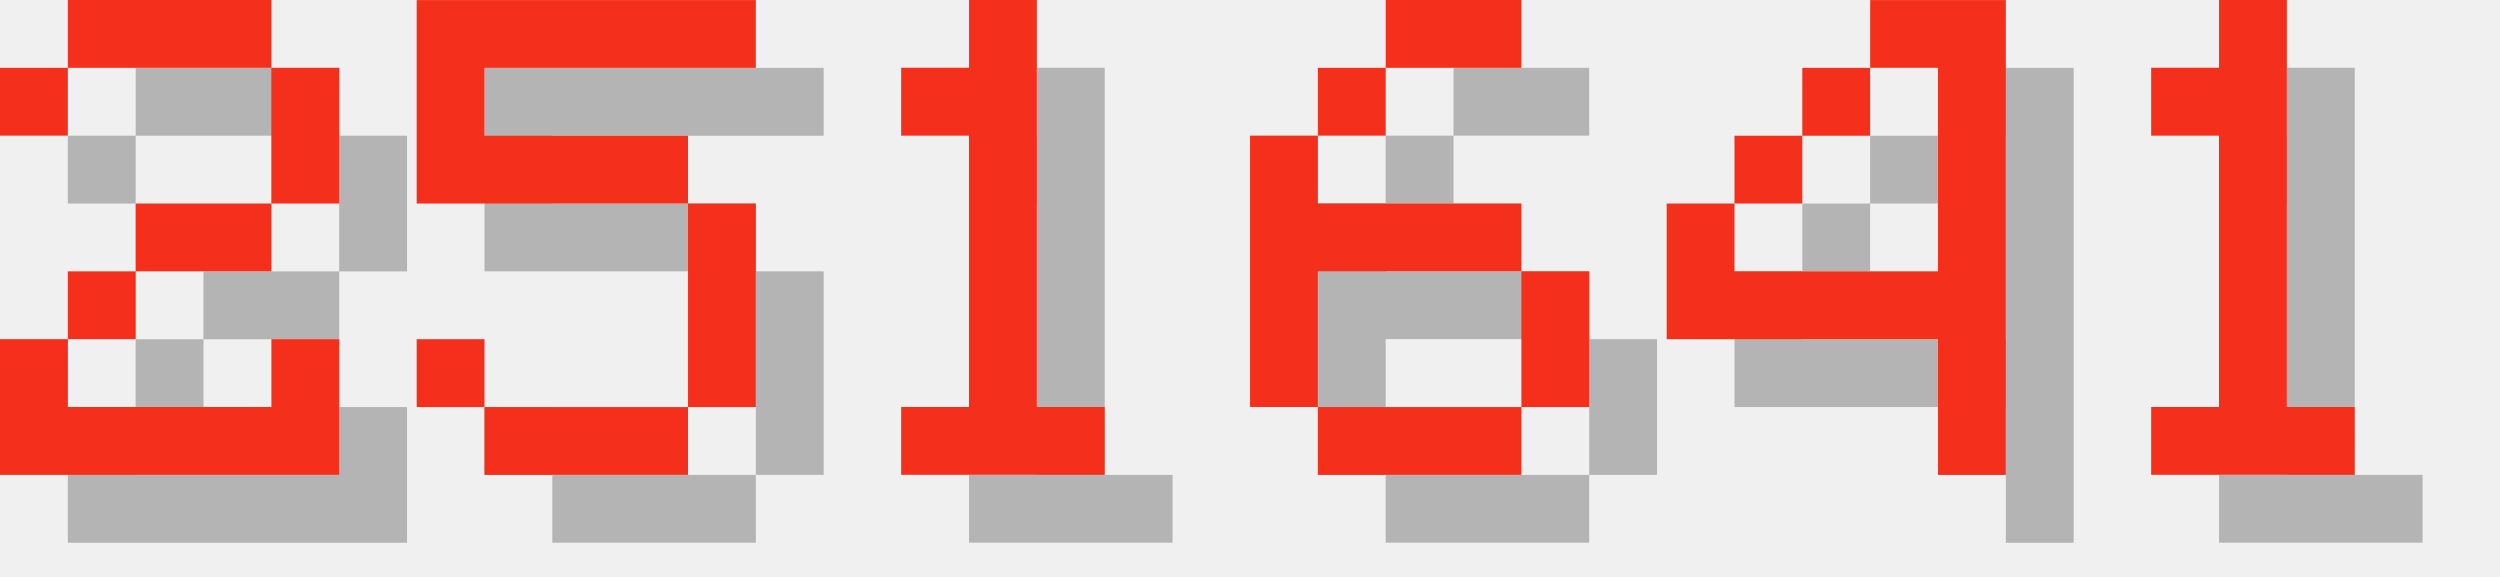
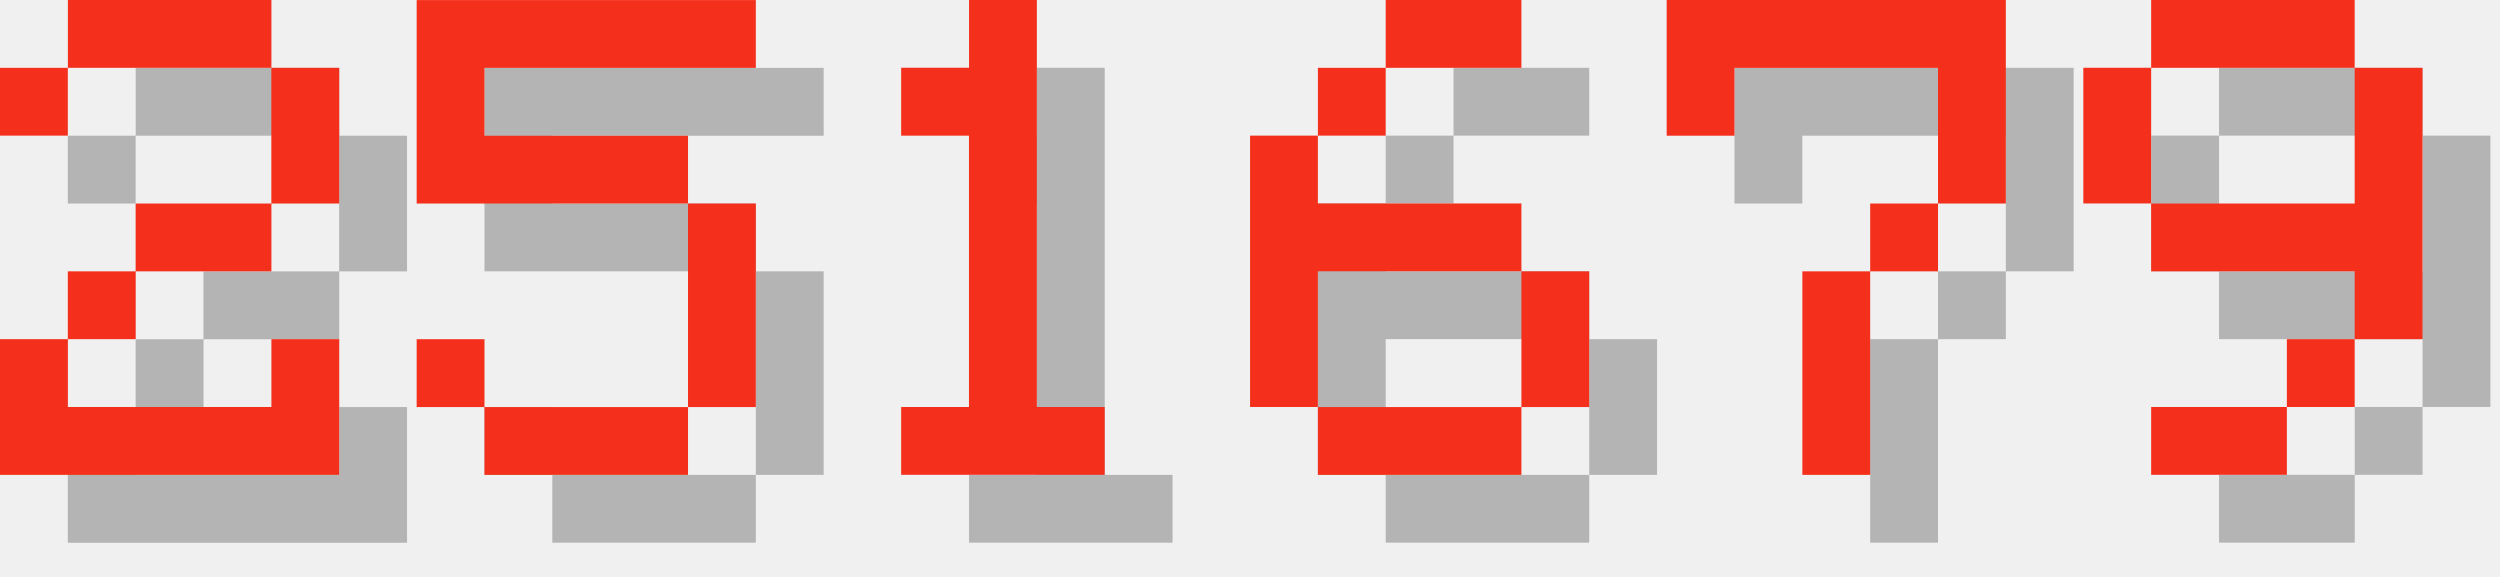
<svg xmlns="http://www.w3.org/2000/svg" version="1.1" width="156.0" height="36">
  <style>
        .text-foreground {
            fill: #F4301C;
        }
        .text-shadow {
            fill: #000000;
            fill-opacity: 0.25;
        }
    </style>
  <g class="digit" id="digit_2" transform="translate(0.0, 0), scale(4)">
    <path id="digit_2_shadow" class="text-shadow" d="m1.058 2.117v1.058h1.058v-1.058h3.175v2.117h-2.117v1.058h-1.058v1.058h-1.058v2.117h5.292v-2.117h-1.058v1.058h-3.175v-1.058h1.058v-1.058h2.117v-1.058h1.058v-2.117h-1.058v-1.058h-3.175v1.058h-1.058z" fill-opacity=".5" style="paint-order:stroke fill markers" />
    <path id="digit_2_fg" class="text-foreground" d="m0 1.058v1.058h1.058v-1.058h3.175v2.117h-2.117v1.058h-1.058v1.058h-1.058v2.117h5.292v-2.117h-1.058v1.058h-3.175v-1.058h1.058v-1.058h2.117v-1.058h1.058v-2.117h-1.058v-1.058h-3.175v1.058h-1.058z" fill="#fff" style="paint-order:stroke fill markers" />
  </g>
  <g class="digit" id="digit_5" transform="translate(26.0, 0), scale(4)">
    <path id="digit_5_shadow" class="text-shadow" d="m1.058 1.058v3.175h4.233v3.175h-3.175v-1.058h-1.058v1.058h1.058v1.058h3.175v-1.058h1.058v-3.175h-1.058v-1.058h-3.175v-1.058h4.233v-1.058h-5.292z" fill-opacity=".5" style="paint-order:stroke fill markers" />
    <path id="digit_5_fg" class="text-foreground" d="m0 0v3.175h4.233v3.175h-3.175v-1.058h-1.058v1.058h1.058v1.058h3.175v-1.058h1.058v-3.175h-1.058v-1.058h-3.175v-1.058h4.233v-1.058h-5.292z" fill="#fff" style="paint-order:stroke fill markers" />
  </g>
  <g class="digit" id="digit_1" transform="translate(52.0, 0), scale(4)">
    <path id="digit_1_shadow" class="text-shadow" d="m2.117 2.117v1.058h1.058v4.233h-1.058v1.058h3.175v-1.058h-1.058v-6.35h-1.058v1.058h-1.058z" fill-opacity=".5" style="paint-order:stroke fill markers" />
    <path id="digit_1_fg" class="text-foreground" d="m1.058 1.058v1.058h1.058v4.233h-1.058v1.058h3.175v-1.058h-1.058v-6.35h-1.058v1.058h-1.058z" fill="#fff" style="paint-order:stroke fill markers" />
  </g>
  <g class="digit" id="digit_6" transform="translate(78.0, 0), scale(4)">
    <path id="digit_6_shadow" class="text-shadow" d="m3.175 1.058v1.058h2.117v-1.058h-2.117zm0 1.058h-1.058v1.058h1.058v-1.058zm-1.058 1.058h-1.058v4.233h1.058v-2.117h3.175v-1.058h-3.175v-1.058zm3.175 2.117v2.117h1.058v-2.117h-1.058zm0 2.117h-3.175v1.058h3.175v-1.058z" fill-opacity=".5" style="paint-order:stroke fill markers" />
    <path id="digit_6_fg" class="text-foreground" d="m2.117 0v1.058h2.117v-1.058h-2.117zm0 1.058h-1.058v1.058h1.058v-1.058zm-1.058 1.058h-1.058v4.233h1.058v-2.117h3.175v-1.058h-3.175v-1.058zm3.175 2.117v2.117h1.058v-2.117h-1.058zm0 2.117h-3.175v1.058h3.175v-1.058z" fill="#fff" style="paint-order:stroke fill markers" />
  </g>
-   <g class="digit" id="digit_4" transform="translate(104.0, 0), scale(4)">
-     <path id="digit_4_shadow" class="text-shadow" d="m4.233 1.058v1.058h1.058v3.175h-3.175v-1.058h-1.058v2.117h4.233v2.117h1.058v-7.408h-2.117zm-2.117 3.175h1.058v-1.058h-1.058v1.058zm1.058-1.058h1.058v-1.058h-1.058v1.058z" fill-opacity=".5" style="paint-order:stroke fill markers" />
-     <path id="digit_4_fg" class="text-foreground" d="m3.175 0v1.058h1.058v3.175h-3.175v-1.058h-1.058v2.117h4.233v2.117h1.058v-7.408h-2.117zm-2.117 3.175h1.058v-1.058h-1.058v1.058zm1.058-1.058h1.058v-1.058h-1.058v1.058z" fill="#fff" style="paint-order:stroke fill markers" />
+   <g class="digit" id="digit_7" transform="translate(104.0, 0), scale(4)">
+     <path id="digit_7_shadow" class="text-shadow" d="m1.058 1.058 2e-6 2.117h1.058v-1.058h3.175v1.058l2e-7 1.058h-1.058v1.058h-1.058l4e-7 3.175 1.058 1e-7v-3.175h1.058v-1.058h1.058l5e-7 -1.058v-2.117z" fill-opacity=".5" style="paint-order:stroke fill markers" />
+     <path id="digit_7_fg" class="text-foreground" d="m0 0 2e-6 2.117h1.058v-1.058h3.175v1.058l2e-7 1.058h-1.058v1.058h-1.058l4e-7 3.175 1.058 1e-7v-3.175h1.058v-1.058h1.058l5e-7 -1.058v-2.117z" fill="#fff" style="paint-order:stroke fill markers" />
  </g>
-   <g class="digit" id="digit_1" transform="translate(130.0, 0), scale(4)">
-     <path id="digit_1_shadow" class="text-shadow" d="m2.117 2.117v1.058h1.058v4.233h-1.058v1.058h3.175v-1.058h-1.058v-6.35h-1.058v1.058h-1.058z" fill-opacity=".5" style="paint-order:stroke fill markers" />
-     <path id="digit_1_fg" class="text-foreground" d="m1.058 1.058v1.058h1.058v4.233h-1.058v1.058h3.175v-1.058h-1.058v-6.35h-1.058v1.058h-1.058z" fill="#fff" style="paint-order:stroke fill markers" />
+   <g class="digit" id="digit_9" transform="translate(130.0, 0), scale(4)">
+     <path id="digit_9_shadow" class="text-shadow" d="m2.117 1.058v1.058h3.175v-1.058h-3.175zm3.175 1.058v2.117h-3.175v1.058h3.175v1.058h1.058v-4.233h-1.058zm0 4.233h-1.058v1.058h1.058v-1.058zm-1.058 1.058h-2.117v1.058h2.117v-1.058zm-2.117-3.175v-2.117h-1.058v2.117h1.058z" fill-opacity=".5" style="paint-order:stroke fill markers" />
+     <path id="digit_9_fg" class="text-foreground" d="m1.058 0v1.058h3.175v-1.058h-3.175zm3.175 1.058v2.117h-3.175v1.058h3.175v1.058h1.058v-4.233h-1.058zm0 4.233h-1.058v1.058h1.058v-1.058zm-1.058 1.058h-2.117v1.058h2.117v-1.058zm-2.117-3.175v-2.117h-1.058v2.117h1.058z" fill="#fff" style="paint-order:stroke fill markers" />
  </g>
</svg>
